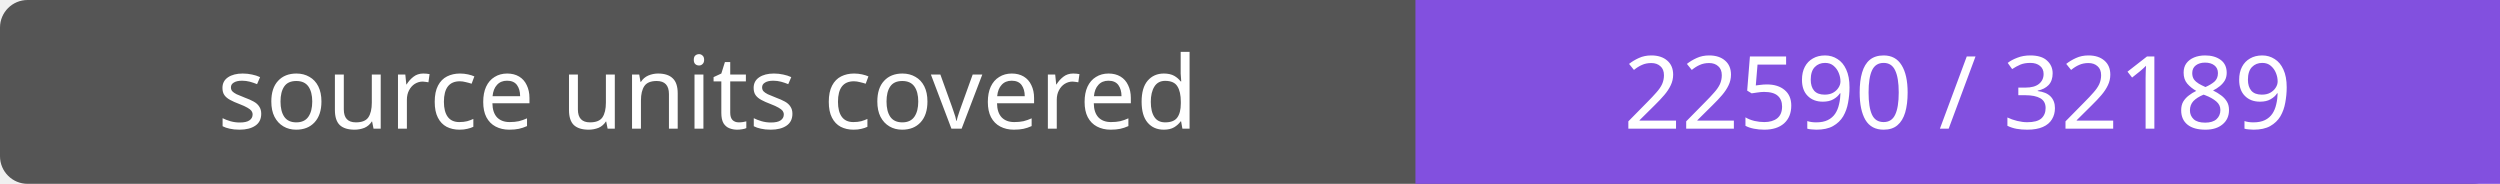
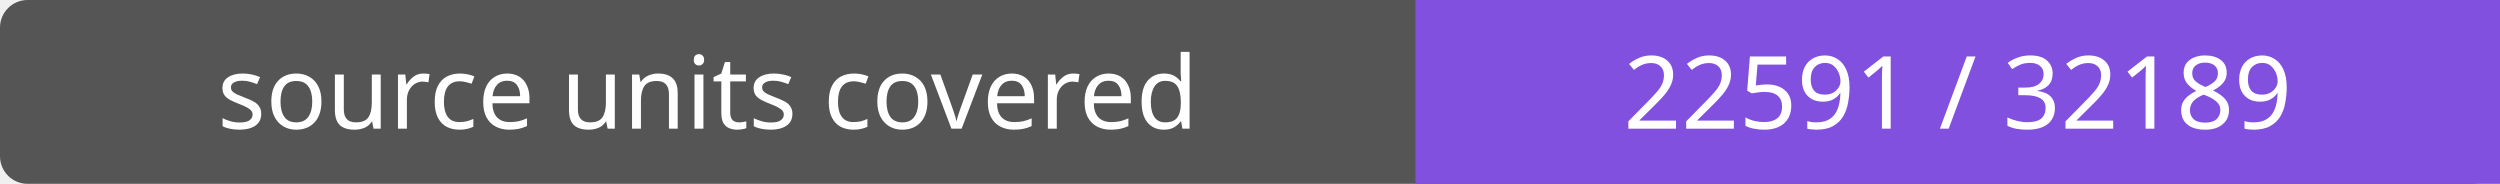
- <svg xmlns="http://www.w3.org/2000/svg" width="272" height="20" role="img" aria-label="source units covered: 22590 / 32189">
+ <svg xmlns="http://www.w3.org/2000/svg" width="272" height="20" role="img" aria-label="source units covered: 22591 / 32189">
  <rect width="272" height="20" rx="3" fill="#555" />
  <path fill="#8250df" d="M154 0h118v20H154z" />
  <g fill="#fff" text-anchor="middle" font-family="Verdana,sans-serif" font-size="11">
    <text x="77.0" y="14">source units covered</text>
-     <text x="213.0" y="14">22590 / 32189</text>
+     <text x="213.0" y="14">22591 / 32189</text>
  </g>
</svg>
